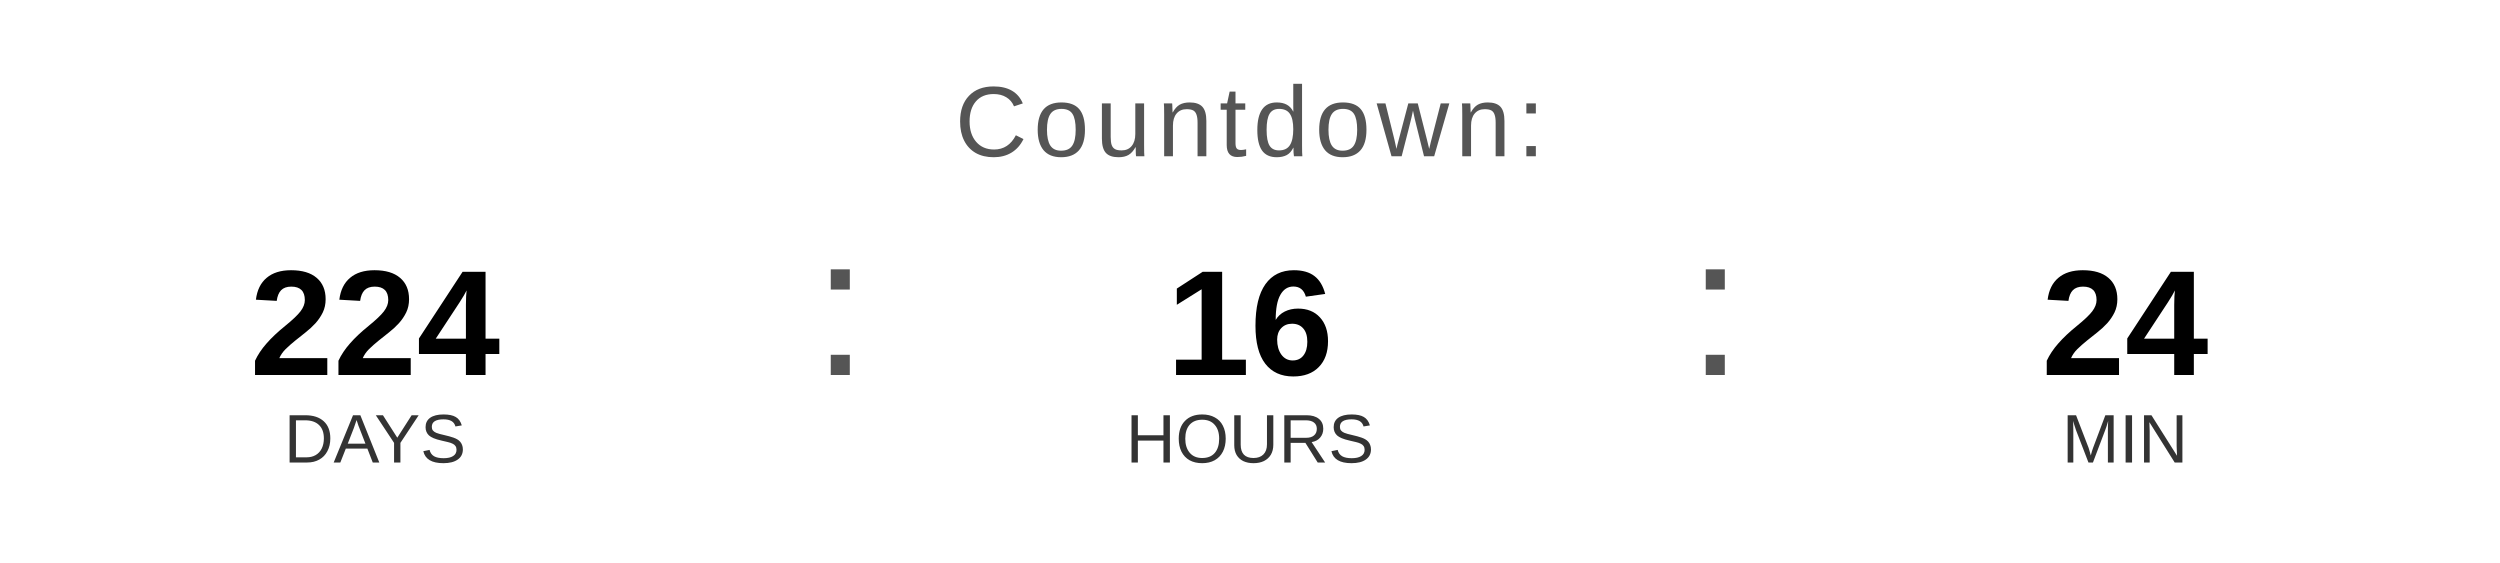
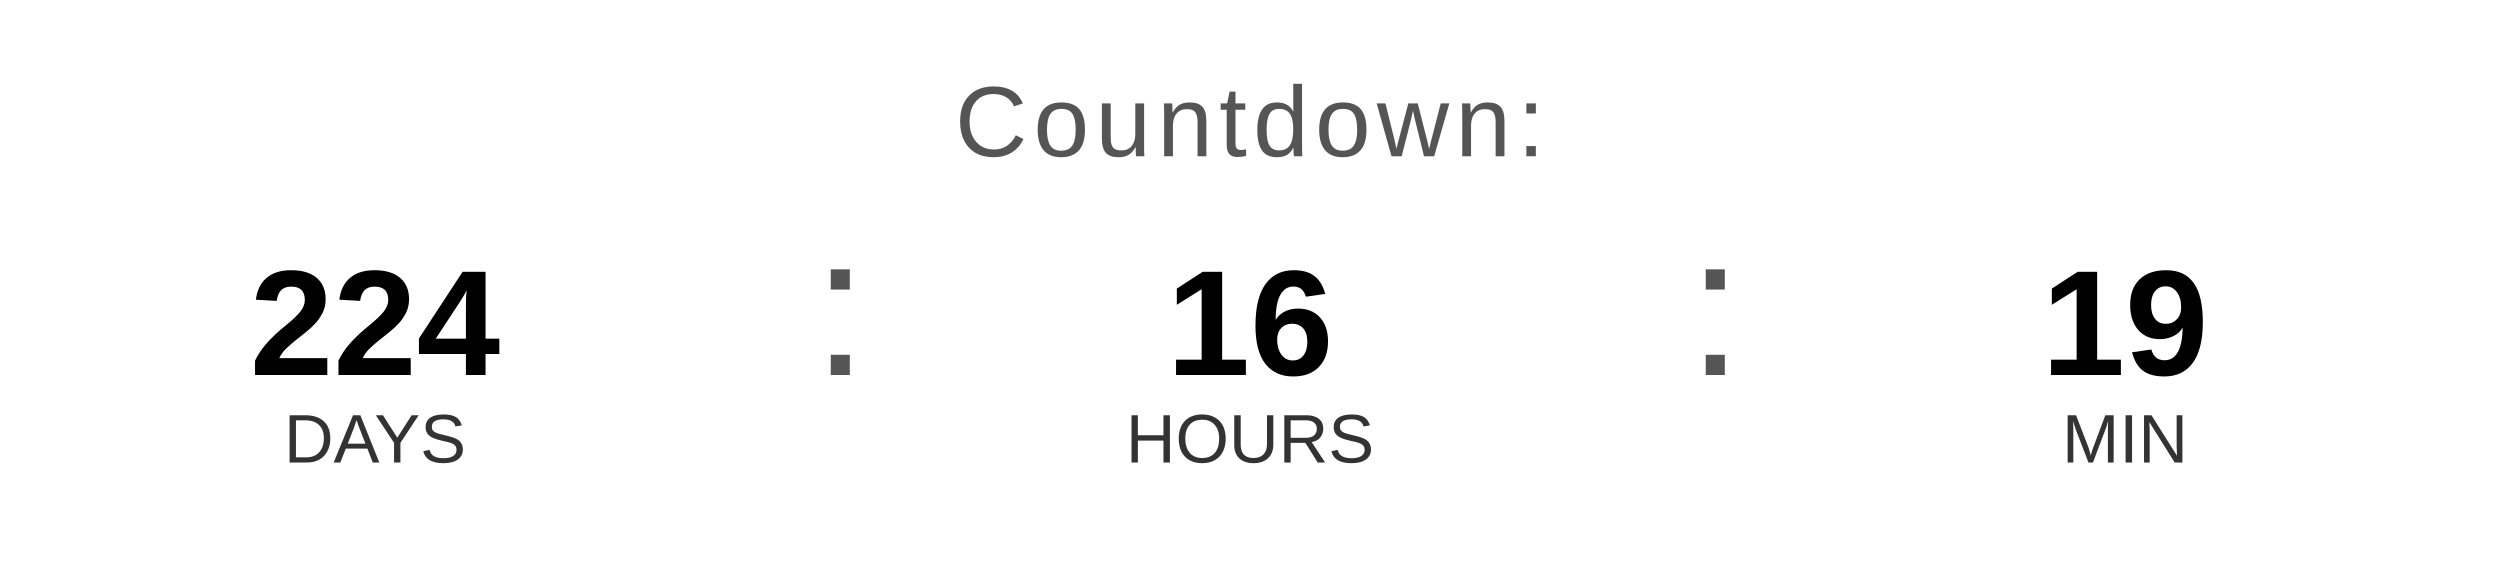
<svg xmlns="http://www.w3.org/2000/svg" width="400" height="90" viewBox="0 0 400 90">
  <text x="200" y="25" font-family="Arial, Helvetica, sans-serif" font-size="16" fill="#555555" text-anchor="middle" letter-spacing="1">
    Countdown:
  </text>
  <text x="60" y="60" font-family="Arial, Helvetica, sans-serif" font-size="24" font-weight="bold" fill="#000000" text-anchor="middle">224</text>
  <text x="60" y="74" font-family="Arial, Helvetica, sans-serif" font-size="11" fill="#333333" text-anchor="middle">DAYS</text>
  <text x="130" y="60" font-family="Arial, sans-serif" font-size="32" fill="#555555">:</text>
  <text x="200" y="60" font-family="Arial, Helvetica, sans-serif" font-size="24" font-weight="bold" fill="#000000" text-anchor="middle">16</text>
  <text x="200" y="74" font-family="Arial, Helvetica, sans-serif" font-size="11" fill="#333333" text-anchor="middle">HOURS</text>
  <text x="270" y="60" font-family="Arial, sans-serif" font-size="32" fill="#555555">:</text>
-   <text x="340" y="60" font-family="Arial, Helvetica, sans-serif" font-size="24" font-weight="bold" fill="#000000" text-anchor="middle">24</text>
+   <text x="340" y="60" font-family="Arial, Helvetica, sans-serif" font-size="24" font-weight="bold" fill="#000000" text-anchor="middle">19</text>
  <text x="340" y="74" font-family="Arial, Helvetica, sans-serif" font-size="11" fill="#333333" text-anchor="middle">MIN</text>
</svg>
